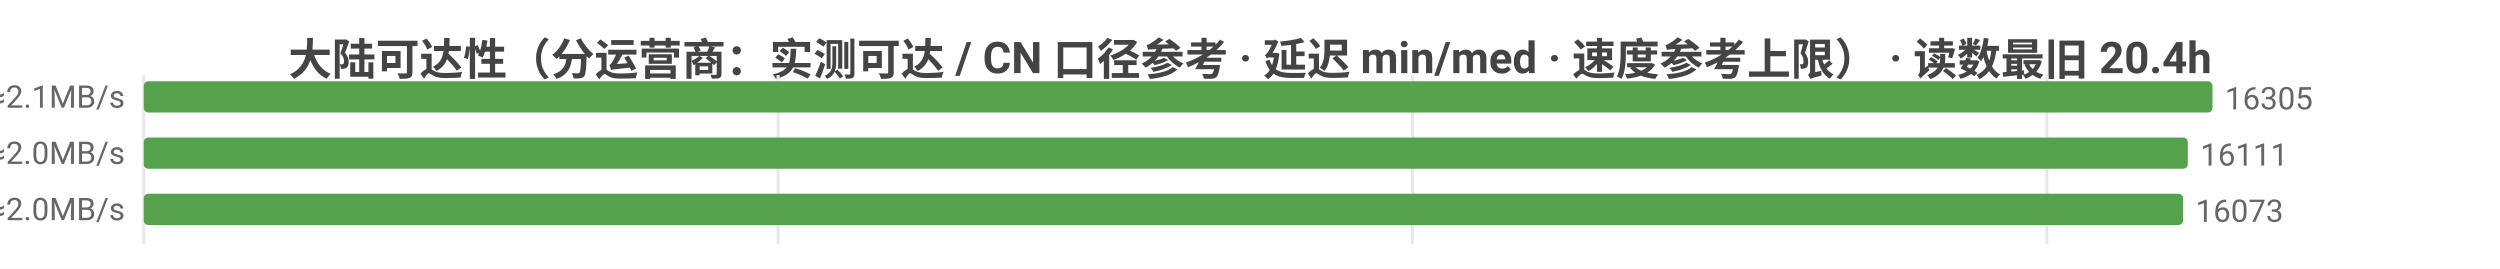
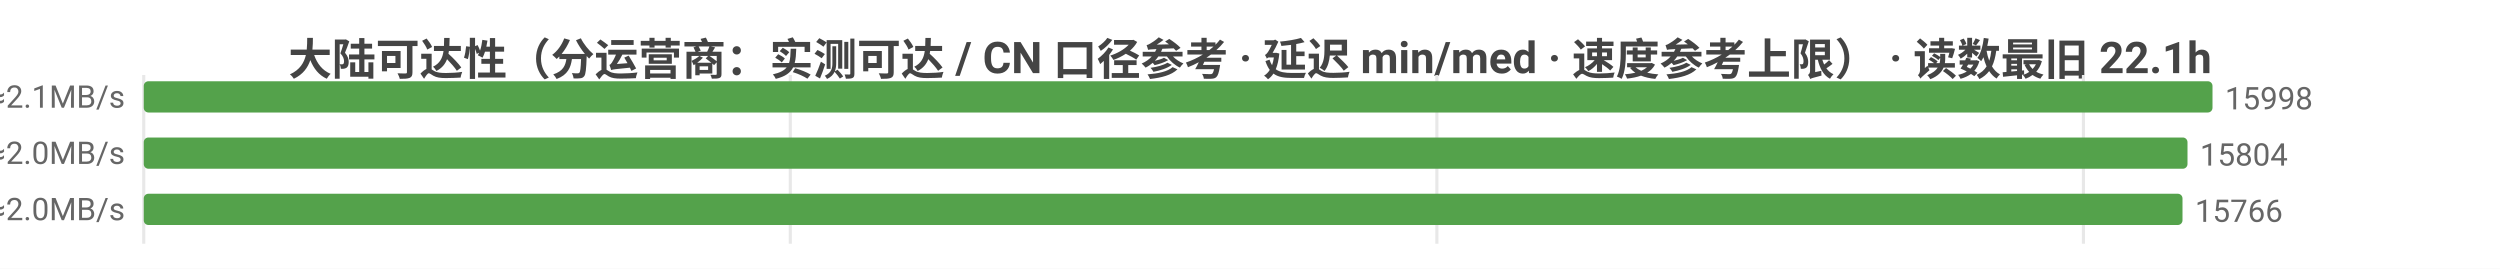
<svg xmlns="http://www.w3.org/2000/svg" width="800" height="86" viewBox="0 0 800 86">
  <rect width="800" height="86" fill="#ffffff" />
  <style>text{font-family:system-ui,-apple-system,'Segoe UI',Roboto,'PingFang SC','Microsoft YaHei','Noto Sans CJK SC',sans-serif}.g{stroke:#e8e8e8;stroke-width:1}.a{stroke:#999;stroke-width:1}.t{font-size:10px;fill:#666}.m{font-size:10px;text-anchor:middle;fill:#666}.e{font-size:10px;text-anchor:end;fill:#666}.l{font-size:11px;fill:#333}.tt{font-size:14px;font-weight:600;text-anchor:middle;fill:#444}.em{font-size:13px;text-anchor:middle;fill:#999}</style>
-   <text class="tt" x="400.0" y="24">大陆可达性（分运营商：实测可达 / CN 口径参考 · 延迟 min/med · 速度参考上限） · 读数最旧 20.4h</text>
+   <text class="tt" x="400.0" y="24">大陆可达性（分运营商：实测可达 / CN 口径参考 · 延迟 min/med · 速度参考上限） · 读数最旧 22.1h</text>
  <line class="g" x1="46" y1="24" x2="46" y2="78" />
-   <line class="g" x1="249.0" y1="24" x2="249.0" y2="78" />
-   <line class="g" x1="452.0" y1="24" x2="452.0" y2="78" />
-   <line class="g" x1="655.0" y1="24" x2="655.0" y2="78" />
-   <text class="e" x="40" y="35">中国电信  实测可达 16305/16328 · CN口径 16332  min7/med228ms  ≈2.1MB/s</text>
+   <line class="g" x1="252.9" y1="24" x2="252.9" y2="78" />
+   <line class="g" x1="459.8" y1="24" x2="459.8" y2="78" />
+   <line class="g" x1="666.7" y1="24" x2="666.7" y2="78" />
+   <text class="e" x="40" y="35">中国电信  实测可达 15998/16005 · CN口径 16232  min7/med228ms  ≈2.1MB/s</text>
  <rect x="46" y="26" width="662" height="10" fill="#54a24b" rx="1.5" />
-   <text class="t" x="712" y="35">16305</text>
-   <text class="e" x="40" y="53">中国联通  实测可达 16111/16133 · CN口径 16332  min8/med236ms  ≈2.0MB/s</text>
-   <rect x="46" y="44" width="654.1" height="10" fill="#54a24b" rx="1.5" />
-   <text class="t" x="704.1" y="53">16111</text>
-   <text class="e" x="40" y="71">中国移动  实测可达 16073/16088 · CN口径 16332  min8/med238ms  ≈2.0MB/s</text>
-   <rect x="46" y="62" width="652.6" height="10" fill="#54a24b" rx="1.5" />
-   <text class="t" x="702.6" y="71">16073</text>
+   <text class="t" x="712" y="35">15998</text>
+   <text class="e" x="40" y="53">中国联通  实测可达 15804/15815 · CN口径 16232  min8/med236ms  ≈2.0MB/s</text>
+   <rect x="46" y="44" width="654.0" height="10" fill="#54a24b" rx="1.5" />
+   <text class="t" x="704.0" y="53">15804</text>
+   <text class="e" x="40" y="71">中国移动  实测可达 15766/15770 · CN口径 16232  min8/med238ms  ≈2.0MB/s</text>
+   <rect x="46" y="62" width="652.4" height="10" fill="#54a24b" rx="1.5" />
+   <text class="t" x="702.4" y="71">15766</text>
</svg>
